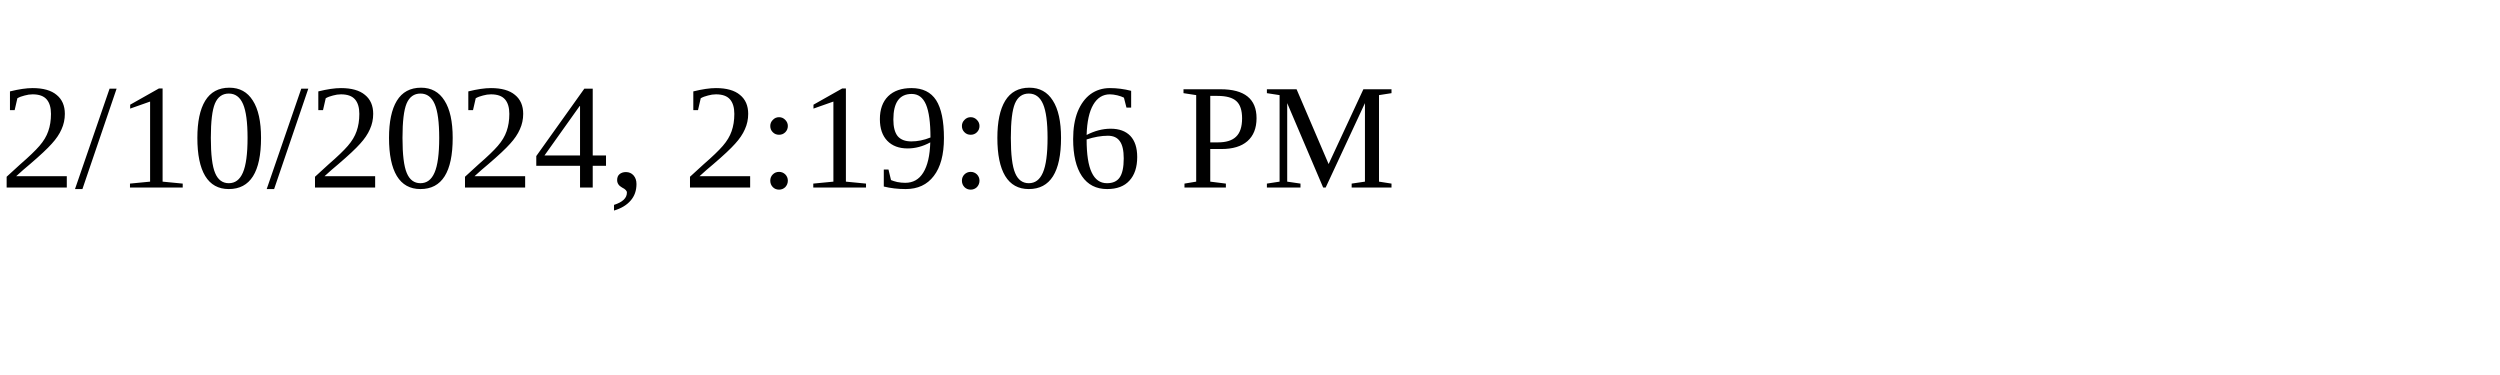
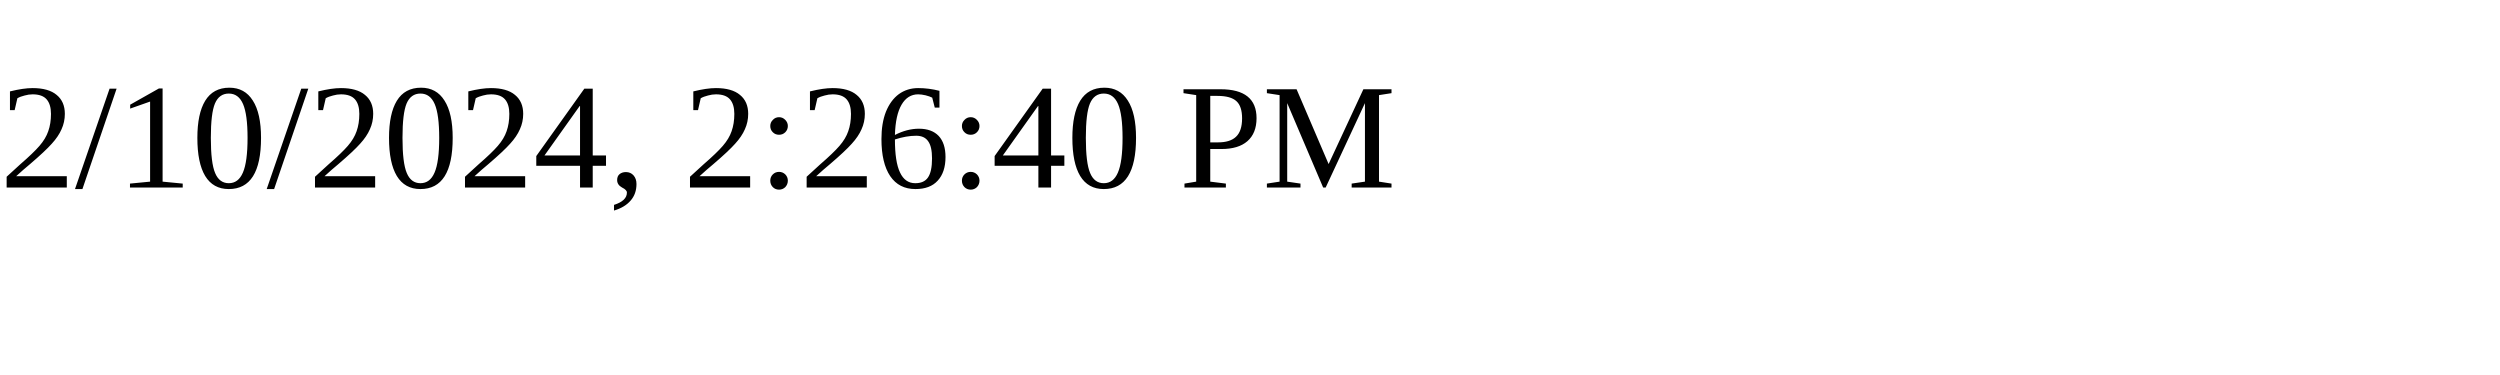
<svg xmlns="http://www.w3.org/2000/svg" height="30" width="200">
-   <text x="0" y="15">2/10/2024, 2:19:06 PM</text>
+   <text x="0" y="15">2/10/2024, 2:26:40 PM</text>
</svg>
